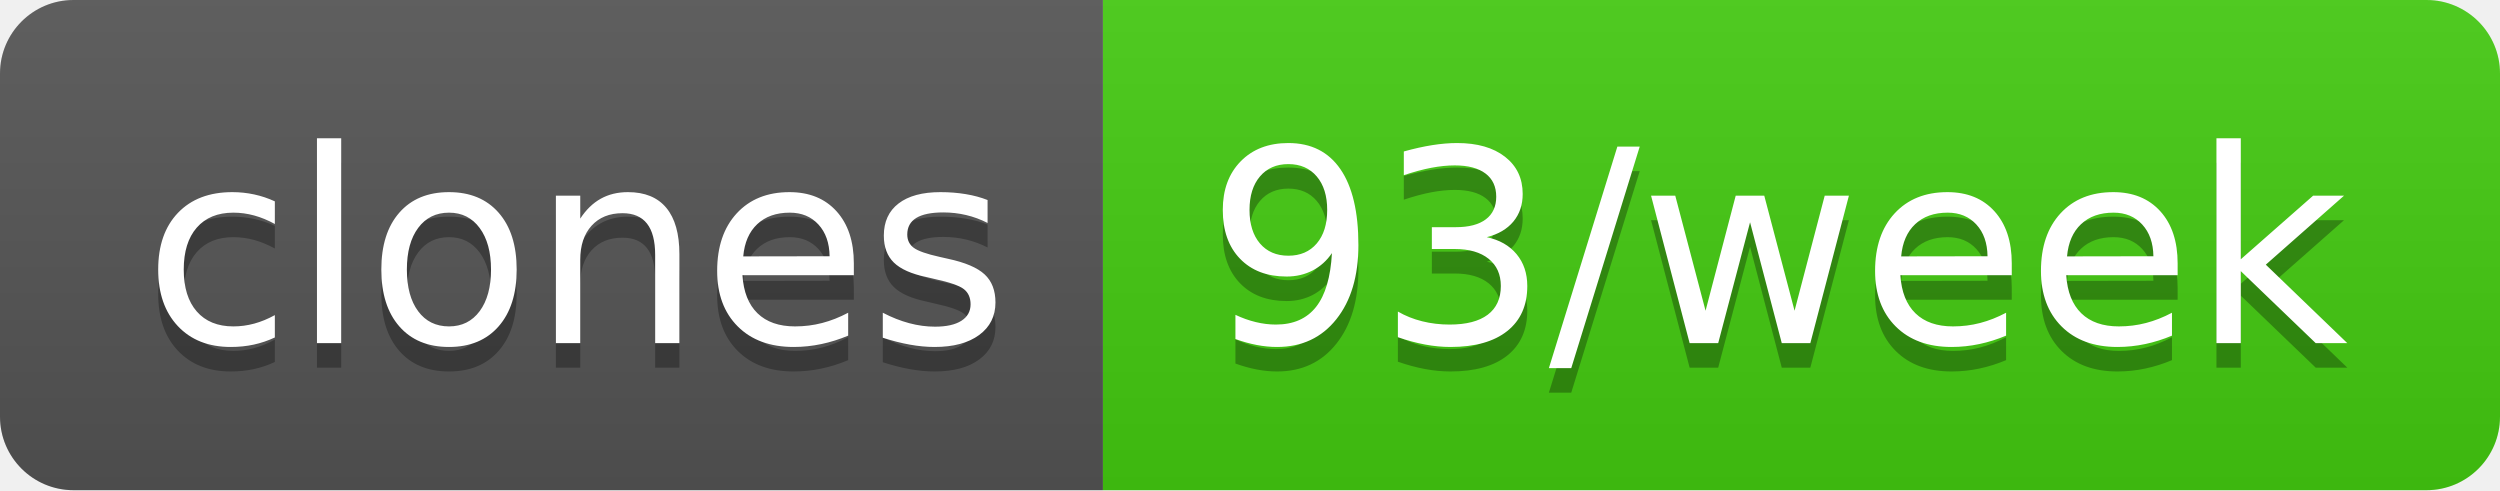
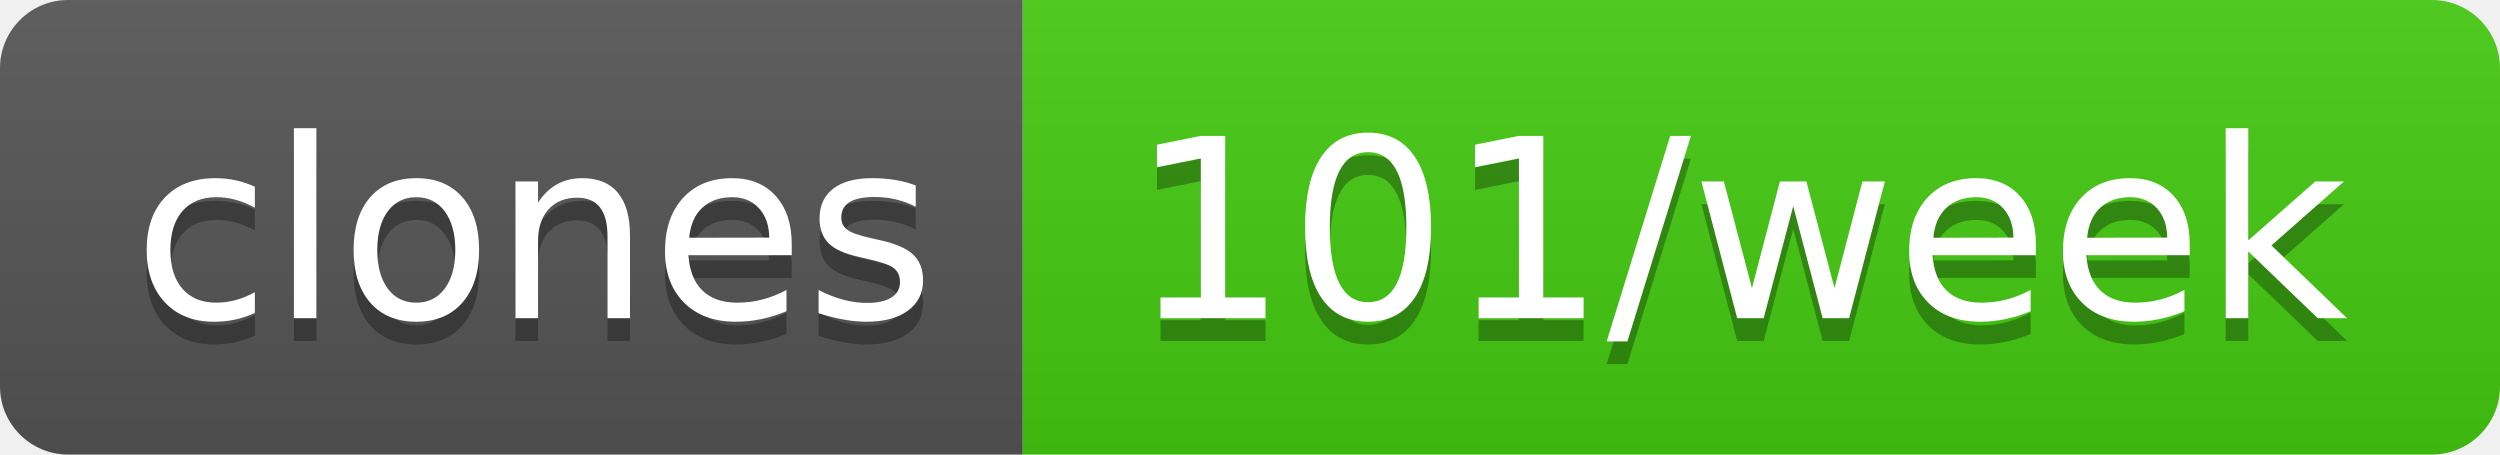
- <svg xmlns="http://www.w3.org/2000/svg" width="102" height="20" role="img" aria-label="clones: 93/week">
+ <svg xmlns="http://www.w3.org/2000/svg" width="110" height="20" role="img" aria-label="clones: 101/week">
  <linearGradient id="s" x2="0" y2="100%">
    <stop offset="0" stop-color="#bbb" stop-opacity=".1" />
    <stop offset="1" stop-opacity=".1" />
  </linearGradient>
  <clipPath id="r">
-     <rect width="102" height="20" rx="3" fill="#fff" />
+     <rect width="110" height="20" rx="3" fill="#fff" />
  </clipPath>
  <g clip-path="url(#r)">
    <rect width="45" height="20" fill="#555" />
-     <rect x="45" width="57" height="20" fill="#4c1" />
-     <rect width="102" height="20" fill="url(#s)" />
+     <rect x="45" width="65" height="20" fill="#4c1" />
+     <rect width="110" height="20" fill="url(#s)" />
  </g>
  <g fill="#fff" text-anchor="middle" font-family="Verdana,Geneva,DejaVu Sans,sans-serif" text-rendering="geometricPrecision" font-size="110">
    <text aria-hidden="true" x="235" y="150" fill="#010101" fill-opacity=".3" transform="scale(.1)" textLength="350">clones</text>
    <text x="235" y="140" transform="scale(.1)" fill="#fff" textLength="350">clones</text>
-     <text aria-hidden="true" x="725" y="150" fill="#010101" fill-opacity=".3" transform="scale(.1)" textLength="470">93/week</text>
-     <text x="725" y="140" transform="scale(.1)" fill="#fff" textLength="470">93/week</text>
+     <text aria-hidden="true" x="765" y="150" fill="#010101" fill-opacity=".3" transform="scale(.1)" textLength="550">101/week</text>
+     <text x="765" y="140" transform="scale(.1)" fill="#fff" textLength="550">101/week</text>
  </g>
</svg>
